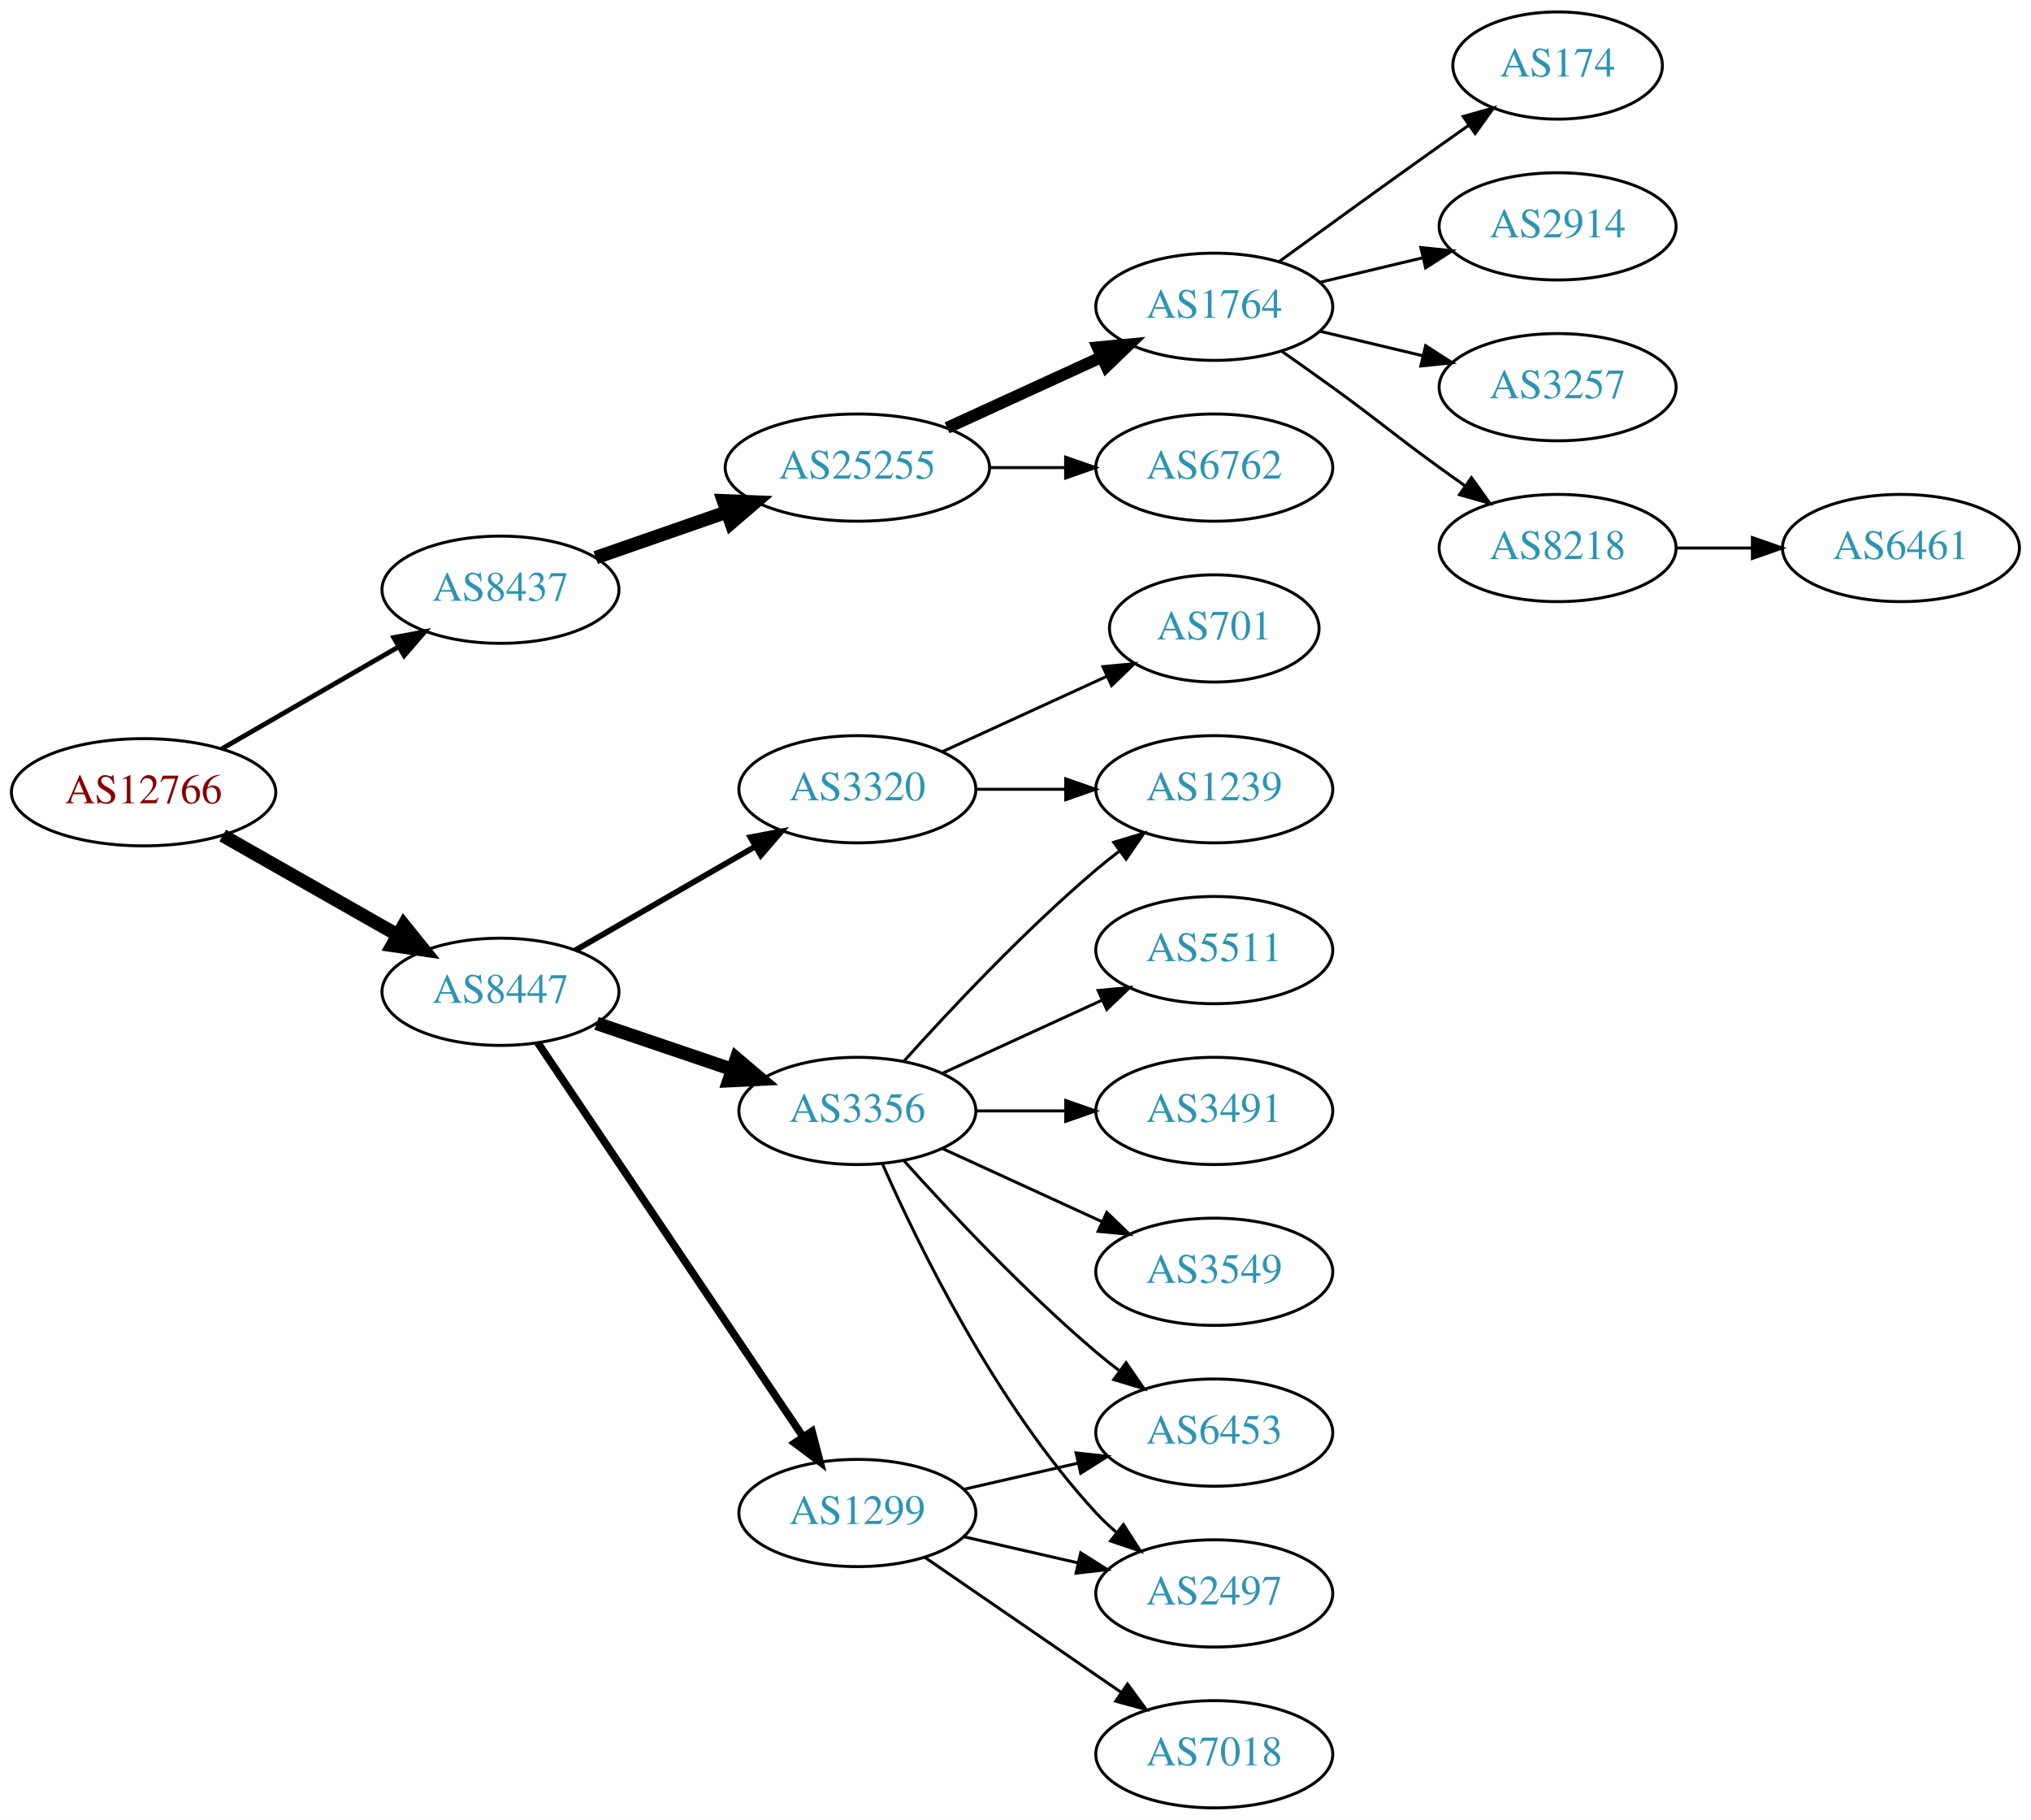
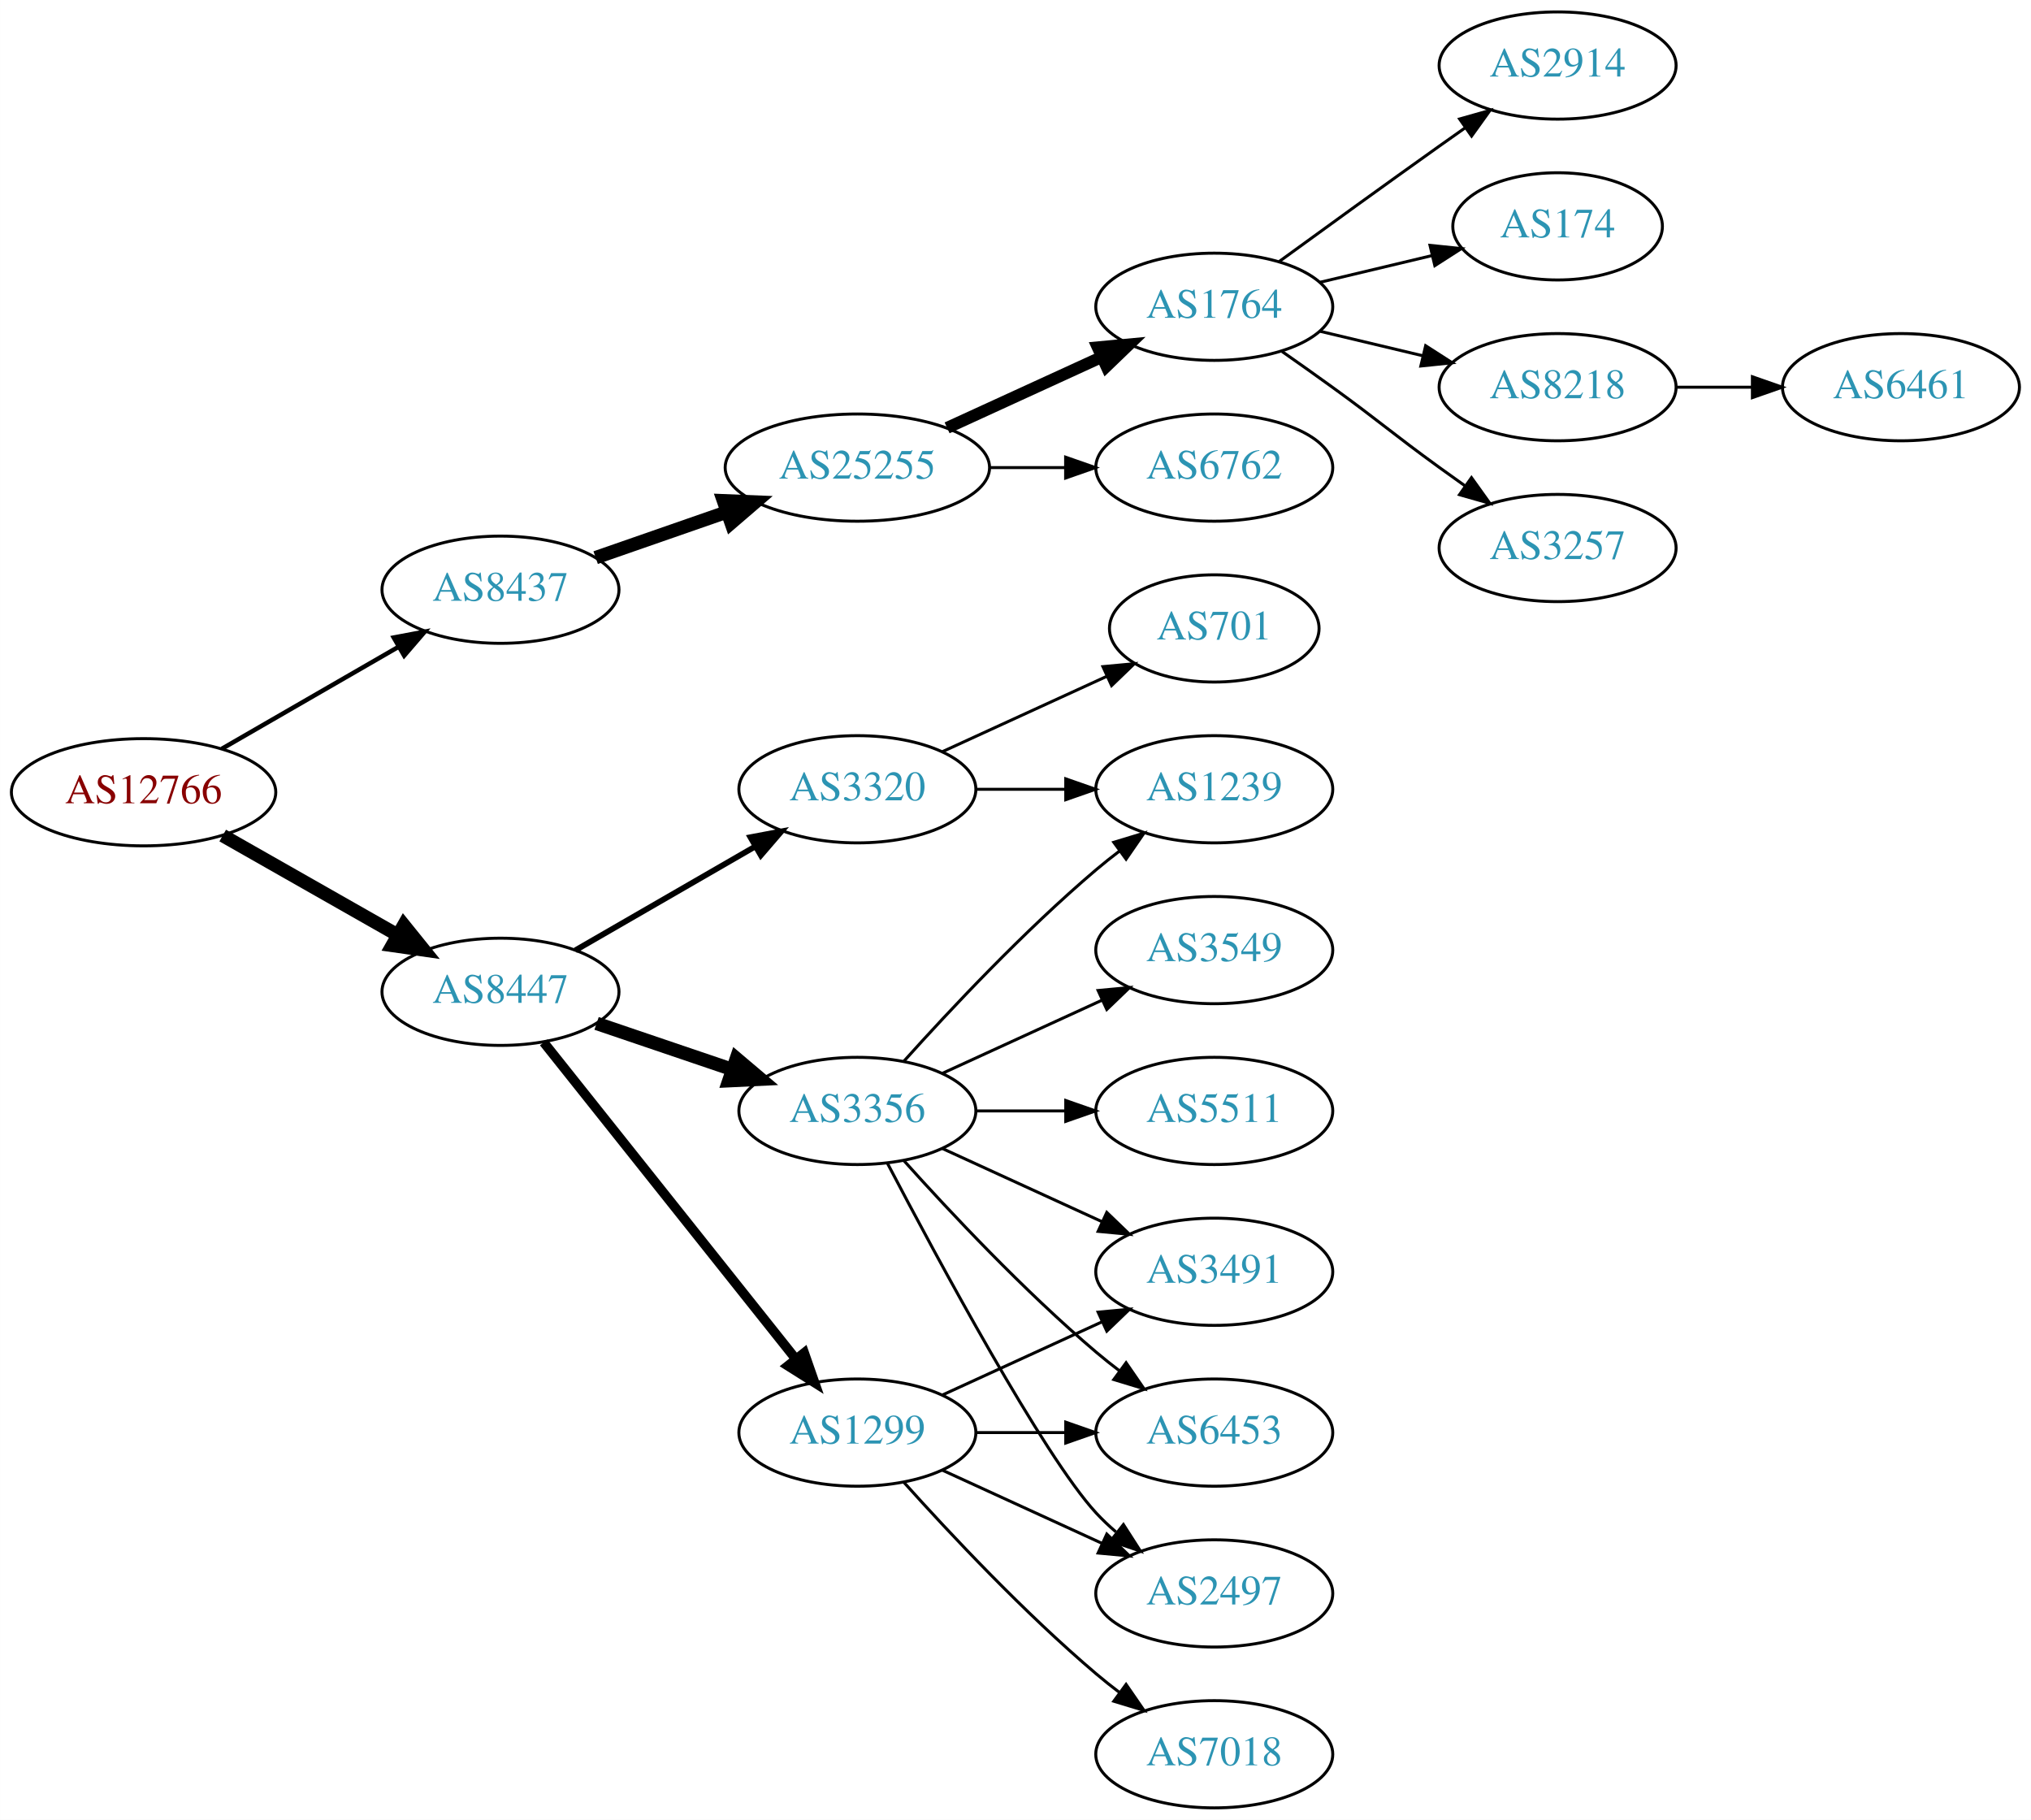
<svg xmlns="http://www.w3.org/2000/svg" xmlns:xlink="http://www.w3.org/1999/xlink" width="682pt" height="611pt" viewBox="0.00 0.00 681.96 611.00">
  <g id="graph0" class="graph" transform="scale(1 1) rotate(0) translate(4 607)">
    <polygon fill="white" stroke="none" points="-4,4 -4,-607 677.956,-607 677.956,4 -4,4" />
    <g id="node1" class="node">
      <g id="a_node1">
        <a xlink:href="/asn/12766" xlink:title="AS12766 ~ UNSPECIFIED [AT]">
          <ellipse fill="#ffffff" stroke="black" cx="44.196" cy="-341" rx="44.393" ry="18" />
          <text text-anchor="middle" x="44.196" y="-337.3" font-family="Times,serif" font-size="14.00" fill="#880000">AS12766</text>
        </a>
      </g>
    </g>
    <g id="node2" class="node">
      <g id="a_node2">
        <a xlink:href="/asn/8437" xlink:title="AS8437 ~ Hutchison Drei Austria GmbH [AT]">
          <ellipse fill="#ffffff" stroke="black" cx="164.039" cy="-409" rx="39.794" ry="18" />
          <text text-anchor="middle" x="164.039" y="-405.3" font-family="Times,serif" font-size="14.00" fill="#2c94b3">AS8437</text>
        </a>
      </g>
    </g>
    <g id="edge1" class="edge">
-       <path fill="none" stroke="black" stroke-width="1.607" d="M70.476,-355.588C87.796,-365.582 110.947,-378.941 129.763,-389.799" />
-       <polygon fill="black" stroke="black" stroke-width="1.607" points="128.196,-392.935 138.607,-394.902 131.695,-386.872 128.196,-392.935" />
+       <path fill="none" stroke="black" stroke-width="1.5" d="M70.476,-355.588C87.796,-365.582 110.947,-378.941 129.763,-389.799" />
+       <polygon fill="black" stroke="black" stroke-width="1.5" points="128.196,-392.935 138.607,-394.902 131.695,-386.872 128.196,-392.935" />
    </g>
    <g id="node3" class="node">
      <g id="a_node3">
        <a xlink:href="/asn/8447" xlink:title="AS8447 ~ A1 Telekom Austria AG [AT]">
          <ellipse fill="#ffffff" stroke="black" cx="164.039" cy="-274" rx="39.794" ry="18" />
          <text text-anchor="middle" x="164.039" y="-270.3" font-family="Times,serif" font-size="14.00" fill="#2c94b3">AS8447</text>
        </a>
      </g>
    </g>
    <g id="edge2" class="edge">
      <path fill="none" stroke="black" stroke-width="4.5" d="M70.766,-326.462C87.985,-316.672 110.871,-303.66 129.542,-293.045" />
      <polygon fill="black" stroke="black" stroke-width="4.5" points="131.579,-296.416 138.326,-288.05 127.687,-289.57 131.579,-296.416" />
    </g>
    <g id="node4" class="node">
      <g id="a_node4">
        <a xlink:href="/asn/25255" xlink:title="AS25255 ~ ==&gt; TELE2 AUSTRIA &lt;== [AT]">
          <ellipse fill="#ffffff" stroke="black" cx="283.881" cy="-450" rx="44.393" ry="18" />
          <text text-anchor="middle" x="283.881" y="-446.3" font-family="Times,serif" font-size="14.00" fill="#2c94b3">AS25255</text>
        </a>
      </g>
    </g>
    <g id="edge3" class="edge">
      <path fill="none" stroke="black" stroke-width="4.5" d="M196,-419.772C209.409,-424.437 225.332,-429.977 239.861,-435.032" />
      <polygon fill="black" stroke="black" stroke-width="4.5" points="238.91,-438.87 249.649,-438.438 241.498,-431.433 238.91,-438.87" />
    </g>
    <g id="node12" class="node">
      <g id="a_node12">
        <a xlink:href="/asn/3356" xlink:title="AS3356 ~ Level 3 Parent, LLC [US]">
          <ellipse fill="#ffffff" stroke="black" cx="283.881" cy="-234" rx="39.794" ry="18" />
          <text text-anchor="middle" x="283.881" y="-230.3" font-family="Times,serif" font-size="14.00" fill="#2c94b3">AS3356</text>
        </a>
      </g>
    </g>
    <g id="edge11" class="edge">
      <path fill="none" stroke="black" stroke-width="4.5" d="M196.309,-263.386C210.292,-258.639 226.963,-252.981 241.925,-247.902" />
      <polygon fill="black" stroke="black" stroke-width="4.5" points="243.261,-251.607 251.465,-244.664 240.73,-244.15 243.261,-251.607" />
    </g>
    <g id="node13" class="node">
      <g id="a_node13">
        <a xlink:href="/asn/1299" xlink:title="AS1299 ~ Telia Carrier [EU]">
-           <ellipse fill="#ffffff" stroke="black" cx="283.881" cy="-99" rx="39.794" ry="18" />
-           <text text-anchor="middle" x="283.881" y="-95.3" font-family="Times,serif" font-size="14.00" fill="#2c94b3">AS1299</text>
+           <ellipse fill="#ffffff" stroke="black" cx="283.881" cy="-126" rx="39.794" ry="18" />
+           <text text-anchor="middle" x="283.881" y="-122.3" font-family="Times,serif" font-size="14.00" fill="#2c94b3">AS1299</text>
        </a>
      </g>
    </g>
    <g id="edge12" class="edge">
-       <path fill="none" stroke="black" stroke-width="2.571" d="M176.552,-256.902C197.321,-226.059 241.159,-160.959 265.561,-124.721" />
-       <polygon fill="black" stroke="black" stroke-width="2.571" points="268.638,-126.417 271.321,-116.168 262.832,-122.508 268.638,-126.417" />
+       <path fill="none" stroke="black" stroke-width="3.214" d="M178.557,-257.023C199.335,-230.927 239.226,-180.827 263.208,-150.708" />
+       <polygon fill="black" stroke="black" stroke-width="3.214" points="266.03,-152.783 269.521,-142.779 260.554,-148.422 266.03,-152.783" />
    </g>
    <g id="node14" class="node">
      <g id="a_node14">
        <a xlink:href="/asn/3320" xlink:title="AS3320 ~ DTAG [DE]">
          <ellipse fill="#ffffff" stroke="black" cx="283.881" cy="-342" rx="39.794" ry="18" />
          <text text-anchor="middle" x="283.881" y="-338.3" font-family="Times,serif" font-size="14.00" fill="#2c94b3">AS3320</text>
        </a>
      </g>
    </g>
    <g id="edge13" class="edge">
      <path fill="none" stroke="black" stroke-width="1.929" d="M189.17,-287.925C206.609,-297.988 230.383,-311.707 249.621,-322.808" />
      <polygon fill="black" stroke="black" stroke-width="1.929" points="247.966,-325.893 258.377,-327.86 251.465,-319.83 247.966,-325.893" />
    </g>
    <g id="node5" class="node">
      <g id="a_node5">
        <a xlink:href="/asn/1764" xlink:title="AS1764 ~ NEXTLAYER-AS [AT]">
          <ellipse fill="#ffffff" stroke="black" cx="403.724" cy="-504" rx="39.794" ry="18" />
          <text text-anchor="middle" x="403.724" y="-500.3" font-family="Times,serif" font-size="14.00" fill="#2c94b3">AS1764</text>
        </a>
      </g>
    </g>
    <g id="edge4" class="edge">
      <path fill="none" stroke="black" stroke-width="4" d="M314.011,-463.348C329.622,-470.502 349.02,-479.391 365.692,-487.03" />
      <polygon fill="black" stroke="black" stroke-width="4" points="364.595,-490.378 375.144,-491.362 367.511,-484.014 364.595,-490.378" />
    </g>
    <g id="node6" class="node">
      <g id="a_node6">
        <a xlink:href="/asn/6762" xlink:title="AS6762 ~ TELECOM ITALIA SPARKLE S.p.A. [IT]">
          <ellipse fill="#ffffff" stroke="black" cx="403.724" cy="-450" rx="39.794" ry="18" />
          <text text-anchor="middle" x="403.724" y="-446.3" font-family="Times,serif" font-size="14.00" fill="#2c94b3">AS6762</text>
        </a>
      </g>
    </g>
    <g id="edge5" class="edge">
      <path fill="none" stroke="black" d="M328.092,-450C336.405,-450 345.168,-450 353.65,-450" />
      <polygon fill="black" stroke="black" points="353.809,-453.5 363.809,-450 353.809,-446.5 353.809,-453.5" />
    </g>
    <g id="node7" class="node">
      <g id="a_node7">
-         <a xlink:href="/asn/174" xlink:title="AS174 ~ Cogent Communications [US]">
-           <ellipse fill="#ffffff" stroke="black" cx="519.017" cy="-585" rx="35.194" ry="18" />
-           <text text-anchor="middle" x="519.017" y="-581.3" font-family="Times,serif" font-size="14.00" fill="#2c94b3">AS174</text>
+         <a xlink:href="/asn/2914" xlink:title="AS2914 ~ NTT America, Inc. [US]">
+           <ellipse fill="#ffffff" stroke="black" cx="519.017" cy="-585" rx="39.794" ry="18" />
+           <text text-anchor="middle" x="519.017" y="-581.3" font-family="Times,serif" font-size="14.00" fill="#2c94b3">AS2914</text>
        </a>
      </g>
    </g>
    <g id="edge6" class="edge">
-       <path fill="none" stroke="black" d="M425.572,-519.222C440.506,-530.091 461.12,-545.025 479.37,-558 482.581,-560.282 485.95,-562.661 489.304,-565.018" />
-       <polygon fill="black" stroke="black" points="487.316,-567.899 497.515,-570.77 491.332,-562.166 487.316,-567.899" />
+       <path fill="none" stroke="black" d="M425.572,-519.222C440.506,-530.091 461.12,-545.025 479.37,-558 482.191,-560.005 485.134,-562.085 488.082,-564.159" />
+       <polygon fill="black" stroke="black" points="486.109,-567.05 496.306,-569.926 490.128,-561.319 486.109,-567.05" />
    </g>
    <g id="node8" class="node">
      <g id="a_node8">
-         <a xlink:href="/asn/2914" xlink:title="AS2914 ~ NTT America, Inc. [US]">
-           <ellipse fill="#ffffff" stroke="black" cx="519.017" cy="-531" rx="39.794" ry="18" />
-           <text text-anchor="middle" x="519.017" y="-527.3" font-family="Times,serif" font-size="14.00" fill="#2c94b3">AS2914</text>
+         <a xlink:href="/asn/174" xlink:title="AS174 ~ Cogent Communications [US]">
+           <ellipse fill="#ffffff" stroke="black" cx="519.017" cy="-531" rx="35.194" ry="18" />
+           <text text-anchor="middle" x="519.017" y="-527.3" font-family="Times,serif" font-size="14.00" fill="#2c94b3">AS174</text>
        </a>
      </g>
    </g>
    <g id="edge7" class="edge">
-       <path fill="none" stroke="black" d="M439.331,-512.248C450.202,-514.838 462.357,-517.735 473.799,-520.462" />
-       <polygon fill="black" stroke="black" points="473.082,-523.889 483.621,-522.803 474.705,-517.08 473.082,-523.889" />
+       <path fill="none" stroke="black" d="M439.331,-512.248C451.125,-515.058 464.43,-518.229 476.698,-521.153" />
+       <polygon fill="black" stroke="black" points="476.164,-524.624 486.703,-523.537 477.787,-517.814 476.164,-524.624" />
    </g>
    <g id="node9" class="node">
      <g id="a_node9">
-         <a xlink:href="/asn/3257" xlink:title="AS3257 ~ GTT [DE]">
+         <a xlink:href="/asn/8218" xlink:title="AS8218 ~ legacy Neotelecoms [FR]">
          <ellipse fill="#ffffff" stroke="black" cx="519.017" cy="-477" rx="39.794" ry="18" />
-           <text text-anchor="middle" x="519.017" y="-473.3" font-family="Times,serif" font-size="14.00" fill="#2c94b3">AS3257</text>
+           <text text-anchor="middle" x="519.017" y="-473.3" font-family="Times,serif" font-size="14.00" fill="#2c94b3">AS8218</text>
        </a>
      </g>
    </g>
    <g id="edge8" class="edge">
      <path fill="none" stroke="black" d="M439.331,-495.752C450.202,-493.162 462.357,-490.265 473.799,-487.538" />
      <polygon fill="black" stroke="black" points="474.705,-490.92 483.621,-485.197 473.082,-484.111 474.705,-490.92" />
    </g>
    <g id="node10" class="node">
      <g id="a_node10">
-         <a xlink:href="/asn/8218" xlink:title="AS8218 ~ legacy Neotelecoms [FR]">
+         <a xlink:href="/asn/3257" xlink:title="AS3257 ~ GTT [DE]">
          <ellipse fill="#ffffff" stroke="black" cx="519.017" cy="-423" rx="39.794" ry="18" />
-           <text text-anchor="middle" x="519.017" y="-419.3" font-family="Times,serif" font-size="14.00" fill="#2c94b3">AS8218</text>
+           <text text-anchor="middle" x="519.017" y="-419.3" font-family="Times,serif" font-size="14.00" fill="#2c94b3">AS3257</text>
        </a>
      </g>
    </g>
    <g id="edge9" class="edge">
      <path fill="none" stroke="black" d="M426.481,-488.991C432.015,-485.121 437.934,-480.936 443.37,-477 459.57,-465.271 463.17,-461.729 479.37,-450 482.173,-447.971 485.105,-445.875 488.045,-443.79" />
      <polygon fill="black" stroke="black" points="490.096,-446.627 496.26,-438.009 486.068,-440.903 490.096,-446.627" />
    </g>
    <g id="node11" class="node">
      <g id="a_node11">
        <a xlink:href="/asn/6461" xlink:title="AS6461 ~ Zayo Bandwidth [US]">
-           <ellipse fill="#ffffff" stroke="black" cx="634.31" cy="-423" rx="39.794" ry="18" />
-           <text text-anchor="middle" x="634.31" y="-419.3" font-family="Times,serif" font-size="14.00" fill="#2c94b3">AS6461</text>
+           <ellipse fill="#ffffff" stroke="black" cx="634.31" cy="-477" rx="39.794" ry="18" />
+           <text text-anchor="middle" x="634.31" y="-473.3" font-family="Times,serif" font-size="14.00" fill="#2c94b3">AS6461</text>
        </a>
      </g>
    </g>
    <g id="edge10" class="edge">
-       <path fill="none" stroke="black" d="M558.689,-423C566.892,-423 575.656,-423 584.188,-423" />
-       <polygon fill="black" stroke="black" points="584.427,-426.5 594.427,-423 584.427,-419.5 584.427,-426.5" />
+       <path fill="none" stroke="black" d="M558.689,-477C566.892,-477 575.656,-477 584.188,-477" />
+       <polygon fill="black" stroke="black" points="584.427,-480.5 594.427,-477 584.427,-473.5 584.427,-480.5" />
    </g>
    <g id="node15" class="node">
      <g id="a_node15">
-         <a xlink:href="/asn/5511" xlink:title="AS5511 ~ Orange S.A. [FR]">
+         <a xlink:href="/asn/3549" xlink:title="AS3549 ~ Level 3 Parent, LLC [US]">
          <ellipse fill="#ffffff" stroke="black" cx="403.724" cy="-288" rx="39.794" ry="18" />
-           <text text-anchor="middle" x="403.724" y="-284.3" font-family="Times,serif" font-size="14.00" fill="#2c94b3">AS5511</text>
+           <text text-anchor="middle" x="403.724" y="-284.3" font-family="Times,serif" font-size="14.00" fill="#2c94b3">AS3549</text>
        </a>
      </g>
    </g>
    <g id="edge14" class="edge">
      <path fill="none" stroke="black" d="M312.51,-246.661C328.467,-253.973 348.738,-263.261 366.02,-271.181" />
      <polygon fill="black" stroke="black" points="364.719,-274.435 375.268,-275.419 367.635,-268.071 364.719,-274.435" />
    </g>
    <g id="node16" class="node">
      <g id="a_node16">
+         <a xlink:href="/asn/5511" xlink:title="AS5511 ~ Orange S.A. [FR]">
+           <ellipse fill="#ffffff" stroke="black" cx="403.724" cy="-234" rx="39.794" ry="18" />
+           <text text-anchor="middle" x="403.724" y="-230.3" font-family="Times,serif" font-size="14.00" fill="#2c94b3">AS5511</text>
+         </a>
+       </g>
+     </g>
+     <g id="edge15" class="edge">
+       <path fill="none" stroke="black" d="M323.794,-234C333.347,-234 343.697,-234 353.659,-234" />
+       <polygon fill="black" stroke="black" points="353.852,-237.5 363.852,-234 353.852,-230.5 353.852,-237.5" />
+     </g>
+     <g id="node17" class="node">
+       <g id="a_node17">
        <a xlink:href="/asn/1239" xlink:title="AS1239 ~ Sprint [US]">
          <ellipse fill="#ffffff" stroke="black" cx="403.724" cy="-342" rx="39.794" ry="18" />
          <text text-anchor="middle" x="403.724" y="-338.3" font-family="Times,serif" font-size="14.00" fill="#2c94b3">AS1239</text>
        </a>
      </g>
    </g>
-     <g id="edge15" class="edge">
+     <g id="edge16" class="edge">
      <path fill="none" stroke="black" d="M299.527,-250.725C314.828,-267.765 339.925,-294.523 364.077,-315 366.574,-317.117 369.235,-319.232 371.946,-321.293" />
      <polygon fill="black" stroke="black" points="369.983,-324.194 380.123,-327.266 374.112,-318.541 369.983,-324.194" />
    </g>
-     <g id="node17" class="node">
-       <g id="a_node17">
-         <a xlink:href="/asn/3491" xlink:title="AS3491 ~ PCCW Global, Inc. [US]">
-           <ellipse fill="#ffffff" stroke="black" cx="403.724" cy="-234" rx="39.794" ry="18" />
-           <text text-anchor="middle" x="403.724" y="-230.3" font-family="Times,serif" font-size="14.00" fill="#2c94b3">AS3491</text>
-         </a>
-       </g>
-     </g>
-     <g id="edge16" class="edge">
-       <path fill="none" stroke="black" d="M323.794,-234C333.347,-234 343.697,-234 353.659,-234" />
-       <polygon fill="black" stroke="black" points="353.852,-237.5 363.852,-234 353.852,-230.5 353.852,-237.5" />
-     </g>
    <g id="node18" class="node">
      <g id="a_node18">
-         <a xlink:href="/asn/3549" xlink:title="AS3549 ~ Level 3 Parent, LLC [US]">
+         <a xlink:href="/asn/3491" xlink:title="AS3491 ~ PCCW Global, Inc. [US]">
          <ellipse fill="#ffffff" stroke="black" cx="403.724" cy="-180" rx="39.794" ry="18" />
-           <text text-anchor="middle" x="403.724" y="-176.3" font-family="Times,serif" font-size="14.00" fill="#2c94b3">AS3549</text>
+           <text text-anchor="middle" x="403.724" y="-176.3" font-family="Times,serif" font-size="14.00" fill="#2c94b3">AS3491</text>
        </a>
      </g>
    </g>
    <g id="edge17" class="edge">
      <path fill="none" stroke="black" d="M312.51,-221.339C328.467,-214.027 348.738,-204.739 366.02,-196.819" />
      <polygon fill="black" stroke="black" points="367.635,-199.929 375.268,-192.581 364.719,-193.565 367.635,-199.929" />
    </g>
    <g id="node19" class="node">
      <g id="a_node19">
        <a xlink:href="/asn/6453" xlink:title="AS6453 ~ TATA COMMUNICATIONS (AMERICA) INC [US]">
          <ellipse fill="#ffffff" stroke="black" cx="403.724" cy="-126" rx="39.794" ry="18" />
          <text text-anchor="middle" x="403.724" y="-122.3" font-family="Times,serif" font-size="14.00" fill="#2c94b3">AS6453</text>
        </a>
      </g>
    </g>
    <g id="edge18" class="edge">
      <path fill="none" stroke="black" d="M299.527,-217.275C314.828,-200.235 339.925,-173.477 364.077,-153 366.574,-150.883 369.235,-148.768 371.946,-146.707" />
      <polygon fill="black" stroke="black" points="374.112,-149.459 380.123,-140.734 369.983,-143.806 374.112,-149.459" />
    </g>
    <g id="node20" class="node">
      <g id="a_node20">
        <a xlink:href="/asn/2497" xlink:title="AS2497 ~ Internet Initiative Japan Inc. [JP]">
          <ellipse fill="#ffffff" stroke="black" cx="403.724" cy="-72" rx="39.794" ry="18" />
          <text text-anchor="middle" x="403.724" y="-68.3" font-family="Times,serif" font-size="14.00" fill="#2c94b3">AS2497</text>
        </a>
      </g>
    </g>
    <g id="edge19" class="edge">
-       <path fill="none" stroke="black" d="M292.297,-216.239C304.365,-188.817 330.337,-135.527 364.077,-99 366.108,-96.802 368.347,-94.681 370.693,-92.66" />
+       <path fill="none" stroke="black" d="M293.937,-216.499C310.679,-184.518 346.377,-118.162 364.077,-99 366.108,-96.802 368.347,-94.681 370.693,-92.66" />
      <polygon fill="black" stroke="black" points="373.22,-95.126 378.937,-86.206 368.905,-89.614 373.22,-95.126" />
    </g>
+     <g id="edge20" class="edge">
+       <path fill="none" stroke="black" d="M312.51,-138.661C328.467,-145.973 348.738,-155.261 366.02,-163.181" />
+       <polygon fill="black" stroke="black" points="364.719,-166.435 375.268,-167.419 367.635,-160.071 364.719,-166.435" />
+     </g>
+     <g id="edge23" class="edge">
+       <path fill="none" stroke="black" d="M323.794,-126C333.347,-126 343.697,-126 353.659,-126" />
+       <polygon fill="black" stroke="black" points="353.852,-129.5 363.852,-126 353.852,-122.5 353.852,-129.5" />
+     </g>
    <g id="edge21" class="edge">
-       <path fill="none" stroke="black" d="M319.6,-106.955C331.6,-109.704 345.221,-112.825 357.914,-115.733" />
-       <polygon fill="black" stroke="black" points="357.316,-119.187 367.845,-118.009 358.88,-112.364 357.316,-119.187" />
-     </g>
-     <g id="edge20" class="edge">
-       <path fill="none" stroke="black" d="M319.6,-91.045C331.6,-88.296 345.221,-85.175 357.914,-82.267" />
-       <polygon fill="black" stroke="black" points="358.88,-85.636 367.845,-79.991 357.316,-78.813 358.88,-85.636" />
+       <path fill="none" stroke="black" d="M312.51,-113.339C328.467,-106.027 348.738,-96.739 366.02,-88.819" />
+       <polygon fill="black" stroke="black" points="367.635,-91.929 375.268,-84.581 364.719,-85.565 367.635,-91.929" />
    </g>
    <g id="node21" class="node">
      <g id="a_node21">
        <a xlink:href="/asn/7018" xlink:title="AS7018 ~ AT&amp;T Services, Inc. [US]">
          <ellipse fill="#ffffff" stroke="black" cx="403.724" cy="-18" rx="39.794" ry="18" />
          <text text-anchor="middle" x="403.724" y="-14.3" font-family="Times,serif" font-size="14.00" fill="#2c94b3">AS7018</text>
        </a>
      </g>
    </g>
    <g id="edge22" class="edge">
-       <path fill="none" stroke="black" d="M306.495,-84.143C324.984,-71.435 351.798,-53.005 372.427,-38.825" />
-       <polygon fill="black" stroke="black" points="374.589,-41.586 380.848,-33.037 370.624,-35.817 374.589,-41.586" />
-     </g>
-     <g id="edge23" class="edge">
+       <path fill="none" stroke="black" d="M299.527,-109.275C314.828,-92.235 339.925,-65.477 364.077,-45 366.574,-42.883 369.235,-40.768 371.946,-38.707" />
+       <polygon fill="black" stroke="black" points="374.112,-41.459 380.123,-32.734 369.983,-35.806 374.112,-41.459" />
+     </g>
+     <g id="edge25" class="edge">
      <path fill="none" stroke="black" d="M323.794,-342C333.347,-342 343.697,-342 353.659,-342" />
      <polygon fill="black" stroke="black" points="353.852,-345.5 363.852,-342 353.852,-338.5 353.852,-345.5" />
    </g>
    <g id="node22" class="node">
      <g id="a_node22">
        <a xlink:href="/asn/701" xlink:title="AS701 ~ UUNET [US]">
          <ellipse fill="#ffffff" stroke="black" cx="403.724" cy="-396" rx="35.194" ry="18" />
          <text text-anchor="middle" x="403.724" y="-392.3" font-family="Times,serif" font-size="14.00" fill="#2c94b3">AS701</text>
        </a>
      </g>
    </g>
    <g id="edge24" class="edge">
      <path fill="none" stroke="black" d="M312.51,-354.661C328.926,-362.183 349.908,-371.798 367.505,-379.861" />
      <polygon fill="black" stroke="black" points="366.333,-383.174 376.882,-384.158 369.249,-376.811 366.333,-383.174" />
    </g>
  </g>
</svg>
